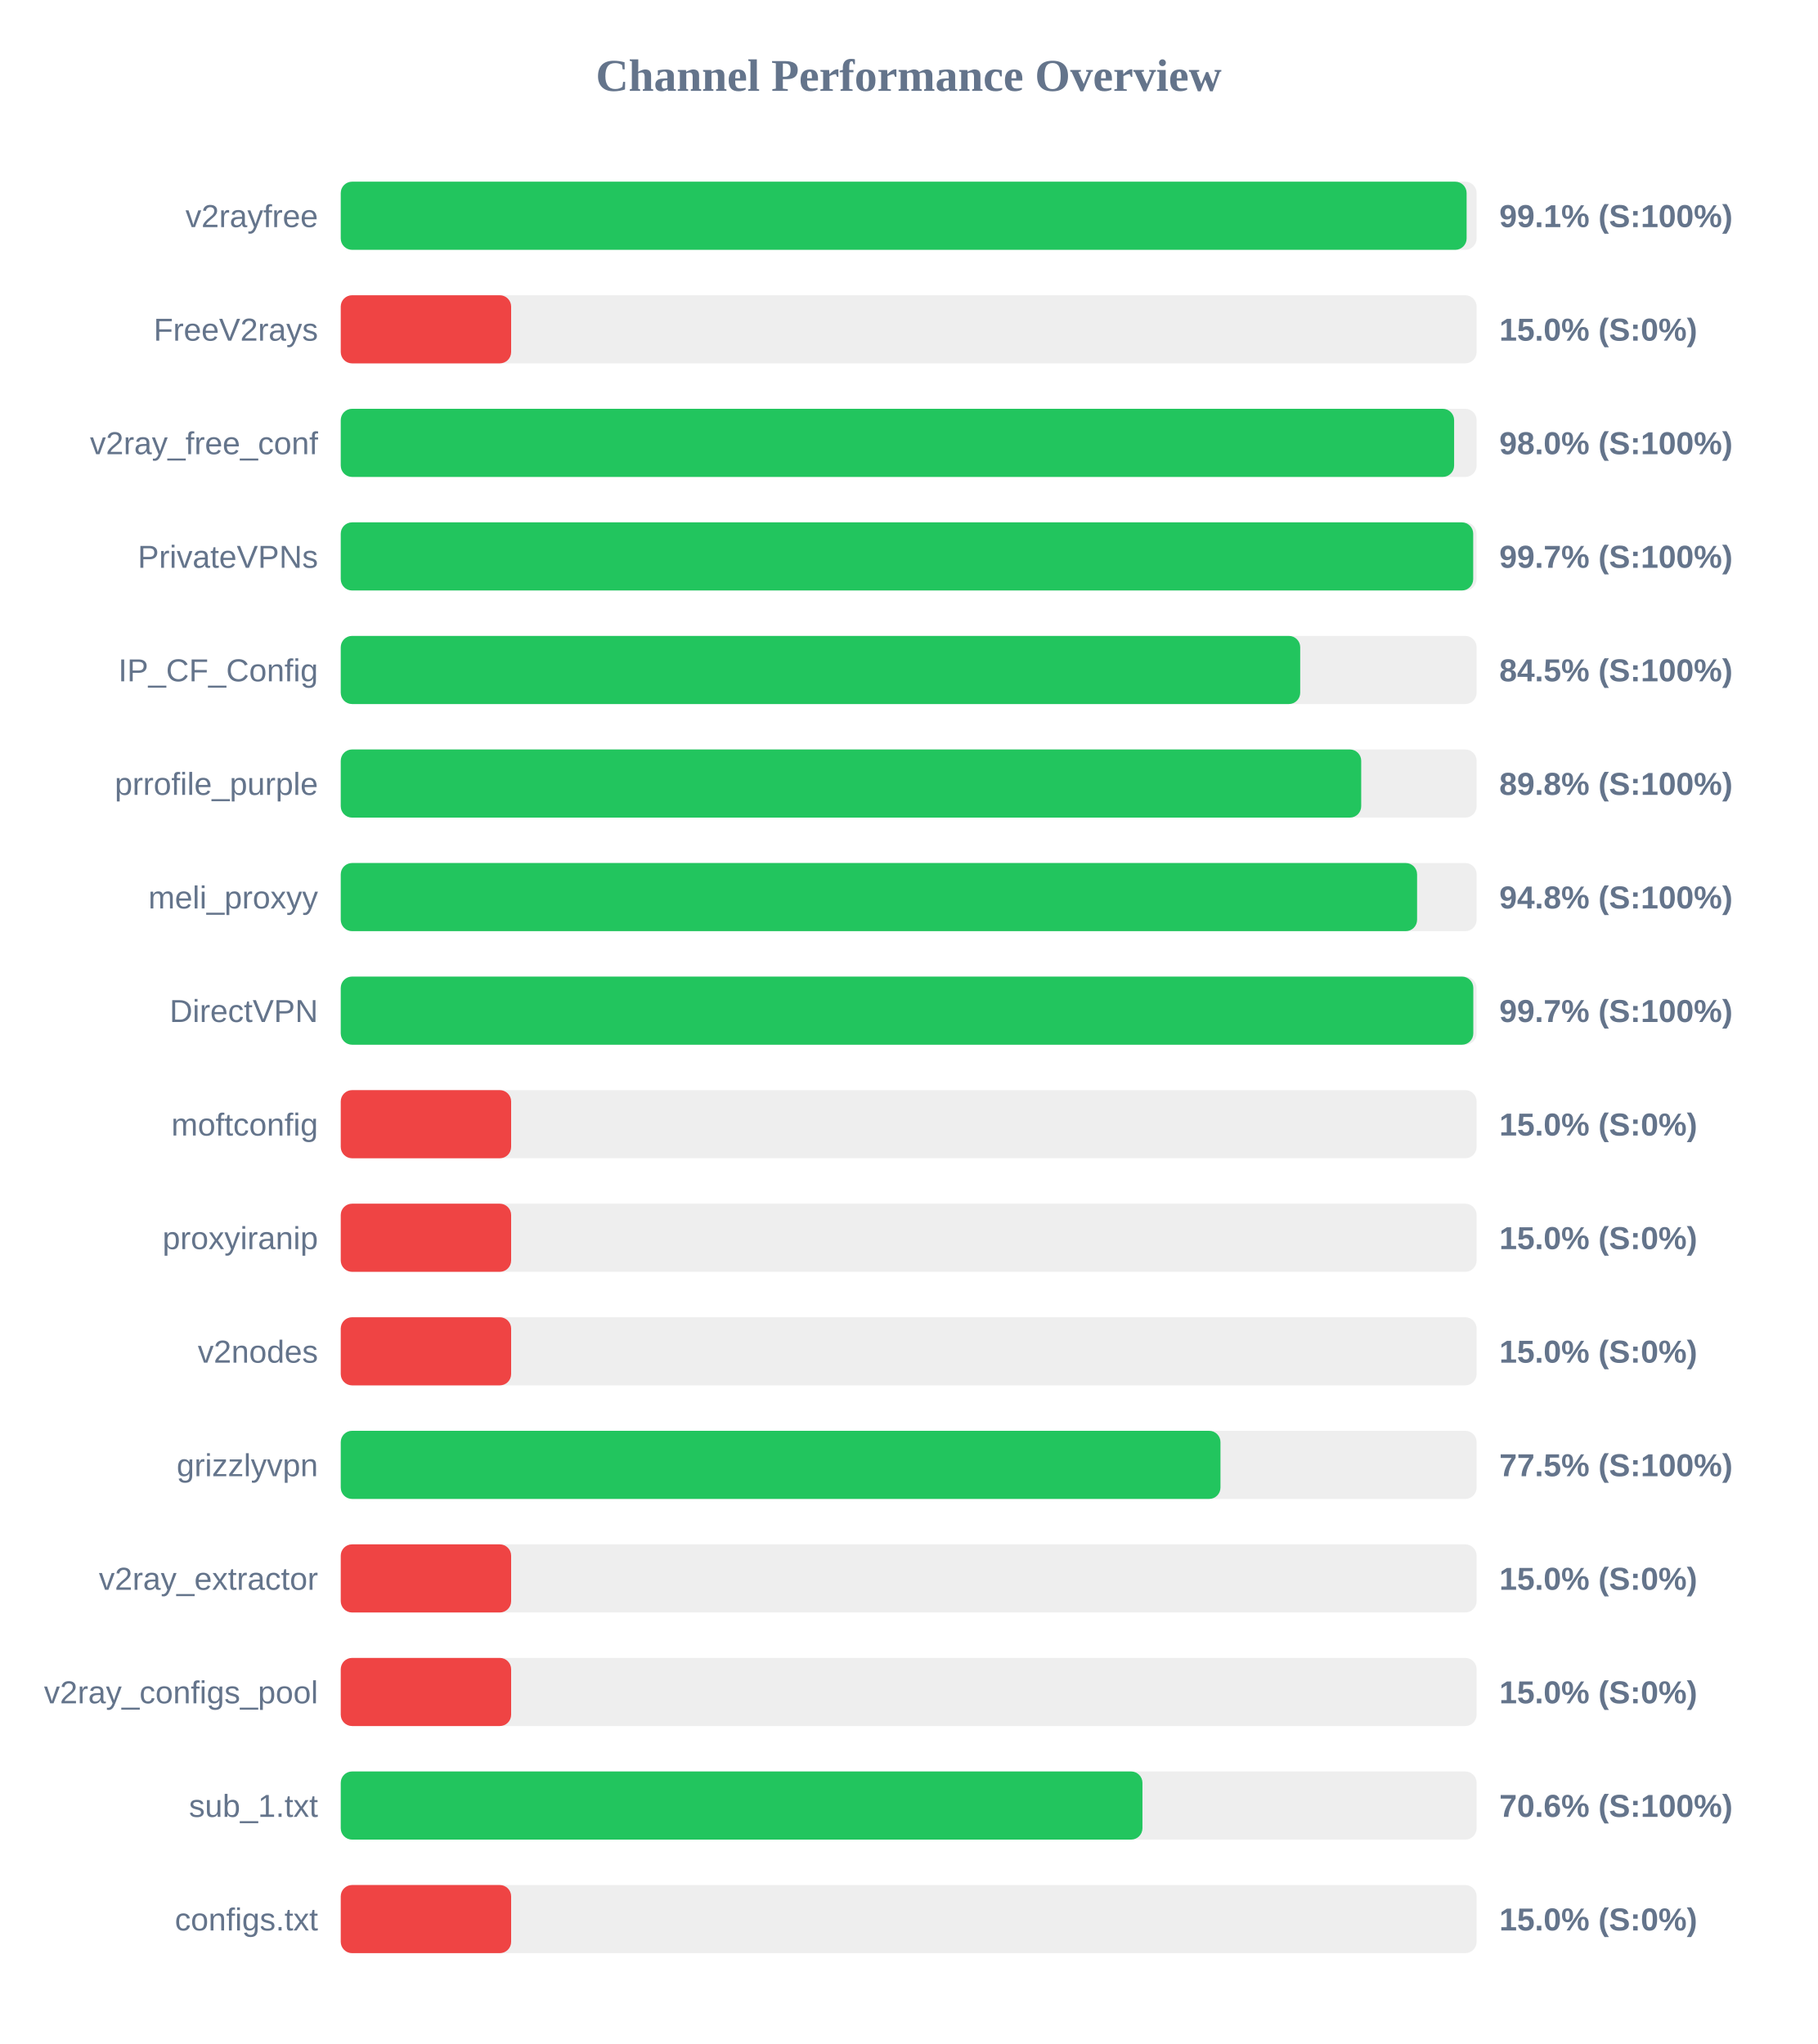
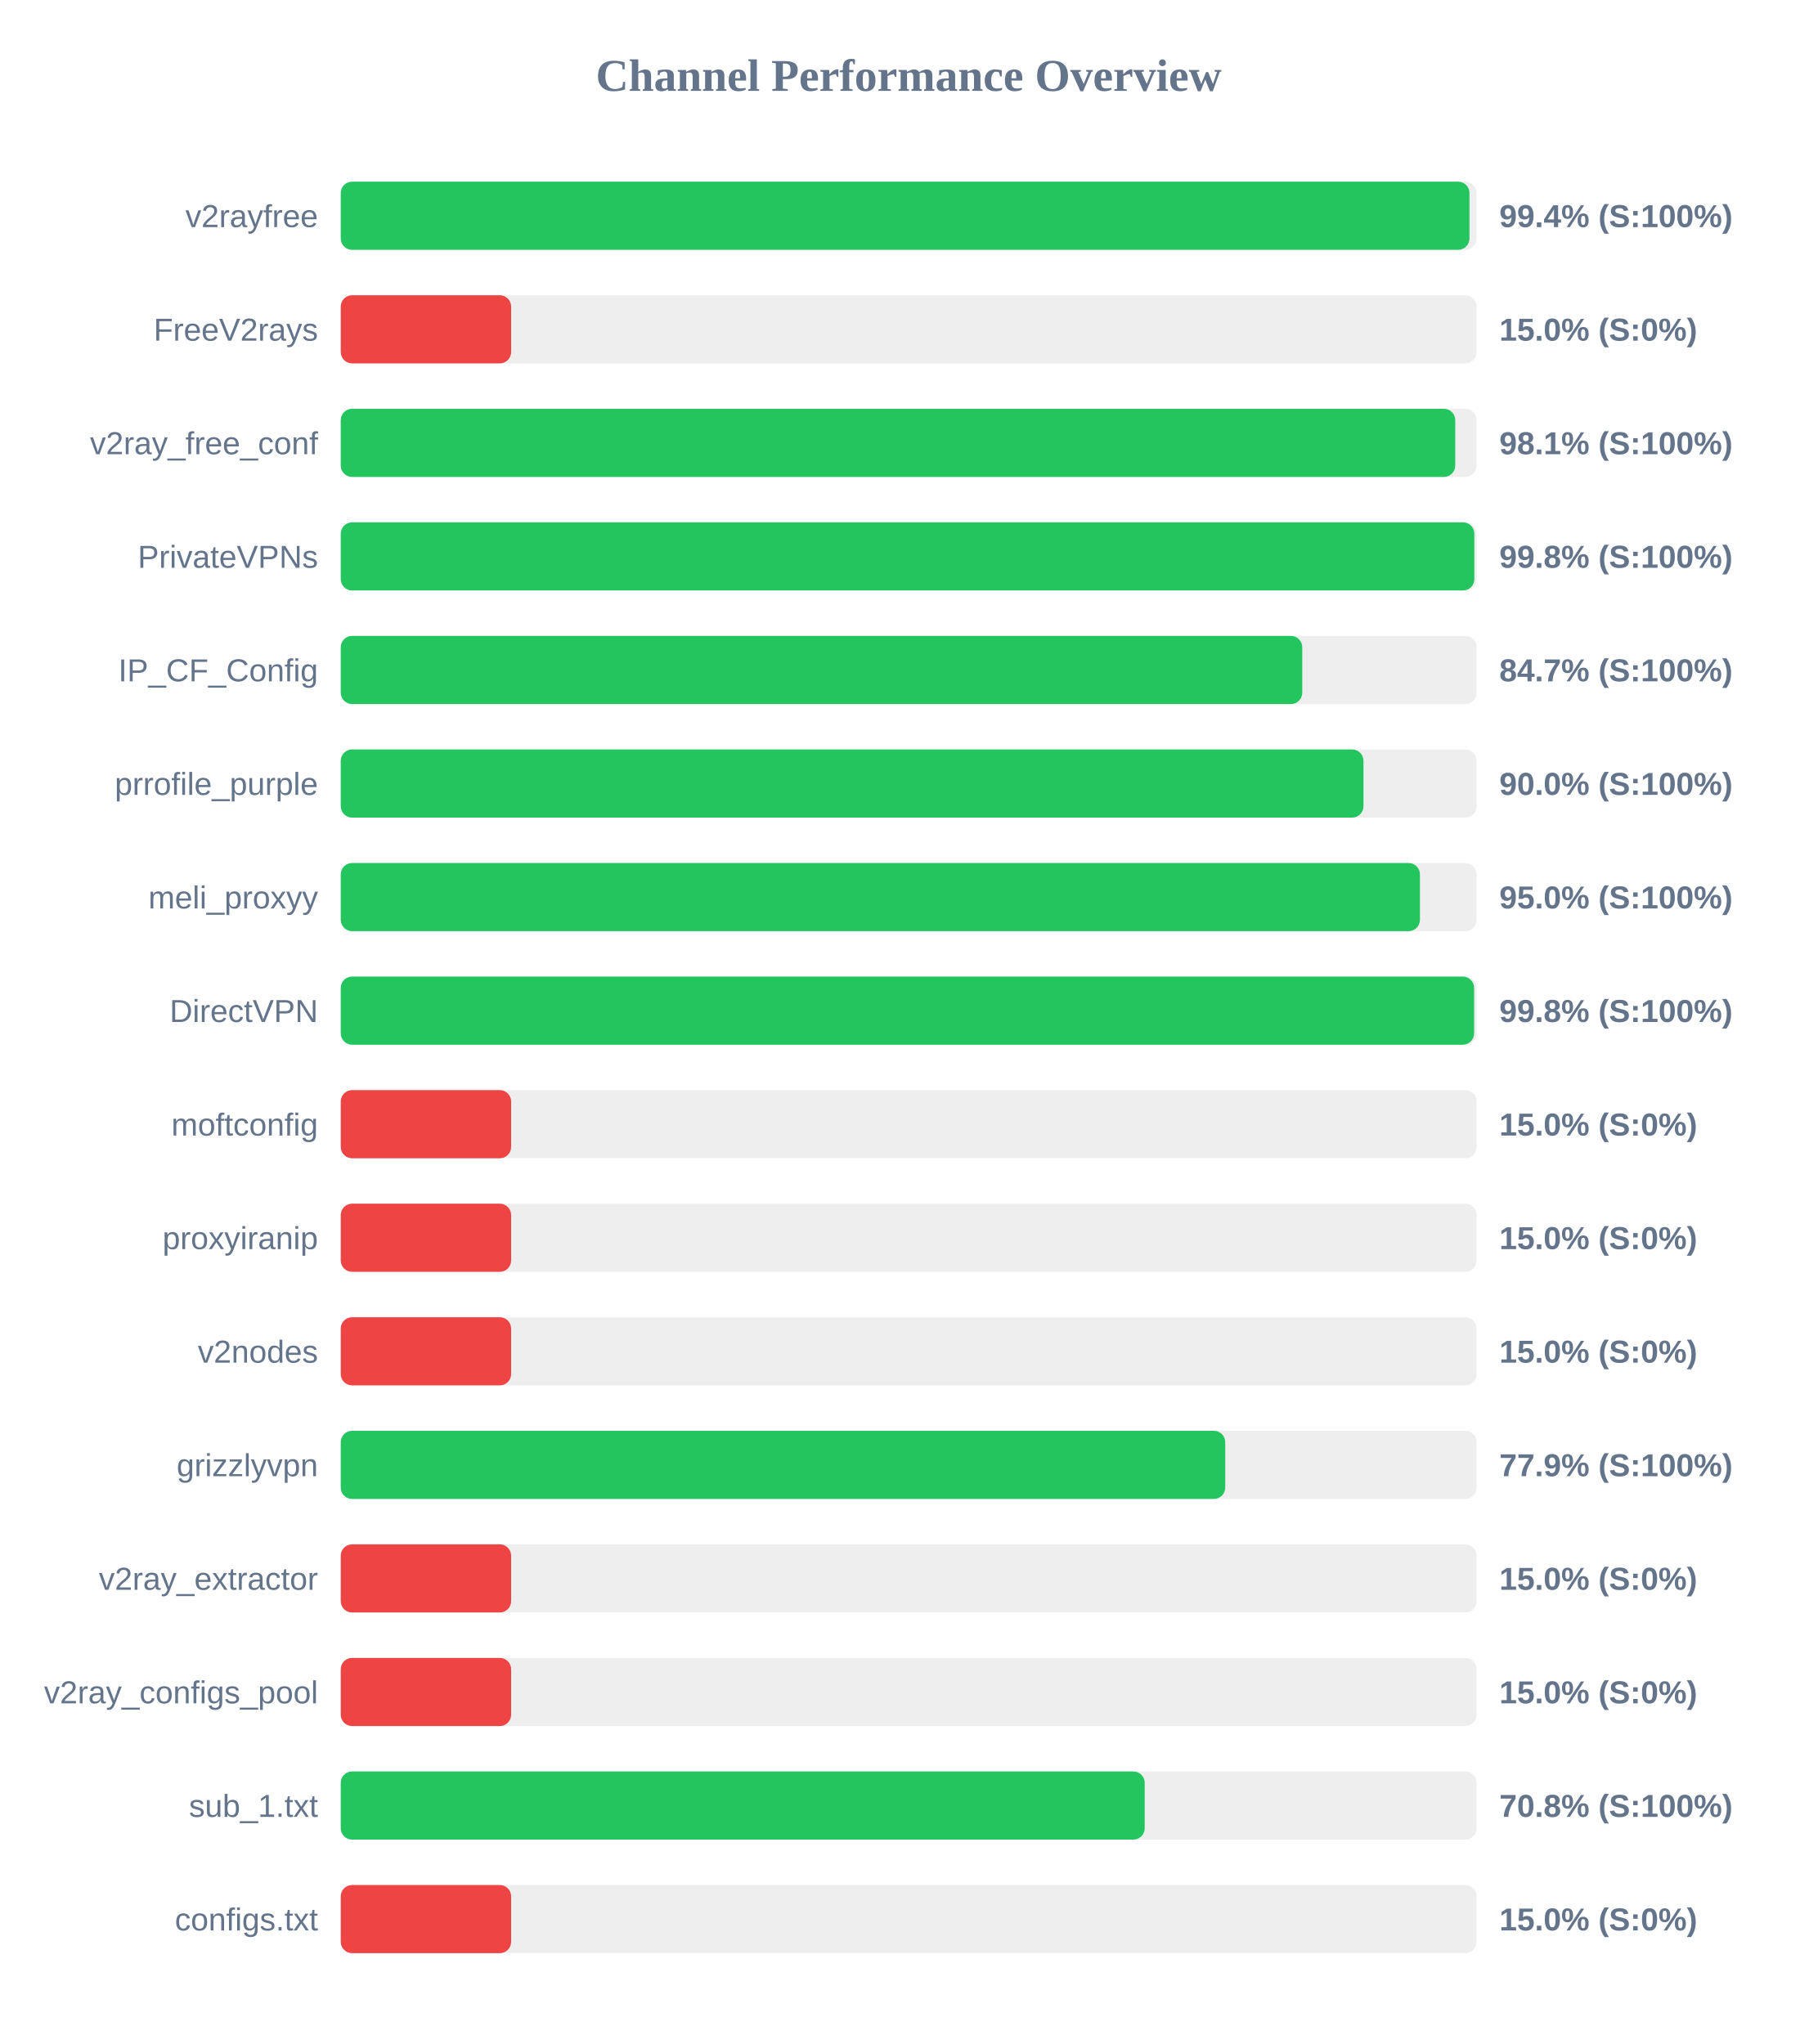
<svg xmlns="http://www.w3.org/2000/svg" width="800" height="900" version="1.1">
  <style>
        .row { font: 14px Arial; fill: #64748b; }
        .score { font: bold 14px Arial; fill: #64748b; }
    </style>
  <text x="400" y="40" text-anchor="middle" font-size="20px" font-weight="bold" fill="#64748b">Channel Performance Overview</text>
  <rect x="150" y="80" width="500" height="30" fill="#eee" rx="5" />
-   <rect x="150" y="80" width="495.6" height="30" fill="#22c55e" rx="5" />
+   <rect x="150" y="80" width="496.85" height="30" fill="#22c55e" rx="5" />
  <text x="140" y="100" text-anchor="end" class="row">v2rayfree</text>
-   <text x="660" y="100" text-anchor="start" class="score">99.1% (S:100%)</text>
+   <text x="660" y="100" text-anchor="start" class="score">99.4% (S:100%)</text>
  <rect x="150" y="130" width="500" height="30" fill="#eee" rx="5" />
  <rect x="150" y="130" width="75.0" height="30" fill="#ef4444" rx="5" />
  <text x="140" y="150" text-anchor="end" class="row">FreeV2rays</text>
  <text x="660" y="150" text-anchor="start" class="score">15.0% (S:0%)</text>
  <rect x="150" y="180" width="500" height="30" fill="#eee" rx="5" />
-   <rect x="150" y="180" width="490.1" height="30" fill="#22c55e" rx="5" />
+   <rect x="150" y="180" width="490.6" height="30" fill="#22c55e" rx="5" />
  <text x="140" y="200" text-anchor="end" class="row">v2ray_free_conf</text>
-   <text x="660" y="200" text-anchor="start" class="score">98.0% (S:100%)</text>
+   <text x="660" y="200" text-anchor="start" class="score">98.1% (S:100%)</text>
  <rect x="150" y="230" width="500" height="30" fill="#eee" rx="5" />
-   <rect x="150" y="230" width="498.5" height="30" fill="#22c55e" rx="5" />
+   <rect x="150" y="230" width="499.0" height="30" fill="#22c55e" rx="5" />
  <text x="140" y="250" text-anchor="end" class="row">PrivateVPNs</text>
-   <text x="660" y="250" text-anchor="start" class="score">99.7% (S:100%)</text>
+   <text x="660" y="250" text-anchor="start" class="score">99.8% (S:100%)</text>
  <rect x="150" y="280" width="500" height="30" fill="#eee" rx="5" />
-   <rect x="150" y="280" width="422.35" height="30" fill="#22c55e" rx="5" />
+   <rect x="150" y="280" width="423.25" height="30" fill="#22c55e" rx="5" />
  <text x="140" y="300" text-anchor="end" class="row">IP_CF_Config</text>
-   <text x="660" y="300" text-anchor="start" class="score">84.5% (S:100%)</text>
+   <text x="660" y="300" text-anchor="start" class="score">84.7% (S:100%)</text>
  <rect x="150" y="330" width="500" height="30" fill="#eee" rx="5" />
-   <rect x="150" y="330" width="449.2" height="30" fill="#22c55e" rx="5" />
+   <rect x="150" y="330" width="450.2" height="30" fill="#22c55e" rx="5" />
  <text x="140" y="350" text-anchor="end" class="row">prrofile_purple</text>
-   <text x="660" y="350" text-anchor="start" class="score">89.8% (S:100%)</text>
+   <text x="660" y="350" text-anchor="start" class="score">90.0% (S:100%)</text>
  <rect x="150" y="380" width="500" height="30" fill="#eee" rx="5" />
-   <rect x="150" y="380" width="473.8" height="30" fill="#22c55e" rx="5" />
+   <rect x="150" y="380" width="475.05" height="30" fill="#22c55e" rx="5" />
  <text x="140" y="400" text-anchor="end" class="row">meli_proxyy</text>
-   <text x="660" y="400" text-anchor="start" class="score">94.8% (S:100%)</text>
+   <text x="660" y="400" text-anchor="start" class="score">95.0% (S:100%)</text>
  <rect x="150" y="430" width="500" height="30" fill="#eee" rx="5" />
-   <rect x="150" y="430" width="498.55" height="30" fill="#22c55e" rx="5" />
+   <rect x="150" y="430" width="498.9" height="30" fill="#22c55e" rx="5" />
  <text x="140" y="450" text-anchor="end" class="row">DirectVPN</text>
-   <text x="660" y="450" text-anchor="start" class="score">99.7% (S:100%)</text>
+   <text x="660" y="450" text-anchor="start" class="score">99.8% (S:100%)</text>
  <rect x="150" y="480" width="500" height="30" fill="#eee" rx="5" />
  <rect x="150" y="480" width="75.0" height="30" fill="#ef4444" rx="5" />
  <text x="140" y="500" text-anchor="end" class="row">moftconfig</text>
  <text x="660" y="500" text-anchor="start" class="score">15.0% (S:0%)</text>
  <rect x="150" y="530" width="500" height="30" fill="#eee" rx="5" />
  <rect x="150" y="530" width="75.0" height="30" fill="#ef4444" rx="5" />
  <text x="140" y="550" text-anchor="end" class="row">proxyiranip</text>
  <text x="660" y="550" text-anchor="start" class="score">15.0% (S:0%)</text>
  <rect x="150" y="580" width="500" height="30" fill="#eee" rx="5" />
  <rect x="150" y="580" width="75.0" height="30" fill="#ef4444" rx="5" />
  <text x="140" y="600" text-anchor="end" class="row">v2nodes</text>
  <text x="660" y="600" text-anchor="start" class="score">15.0% (S:0%)</text>
  <rect x="150" y="630" width="500" height="30" fill="#eee" rx="5" />
-   <rect x="150" y="630" width="387.25" height="30" fill="#22c55e" rx="5" />
+   <rect x="150" y="630" width="389.35" height="30" fill="#22c55e" rx="5" />
  <text x="140" y="650" text-anchor="end" class="row">grizzlyvpn</text>
-   <text x="660" y="650" text-anchor="start" class="score">77.5% (S:100%)</text>
+   <text x="660" y="650" text-anchor="start" class="score">77.9% (S:100%)</text>
  <rect x="150" y="680" width="500" height="30" fill="#eee" rx="5" />
  <rect x="150" y="680" width="75.0" height="30" fill="#ef4444" rx="5" />
  <text x="140" y="700" text-anchor="end" class="row">v2ray_extractor</text>
  <text x="660" y="700" text-anchor="start" class="score">15.0% (S:0%)</text>
  <rect x="150" y="730" width="500" height="30" fill="#eee" rx="5" />
  <rect x="150" y="730" width="75.0" height="30" fill="#ef4444" rx="5" />
  <text x="140" y="750" text-anchor="end" class="row">v2ray_configs_pool</text>
  <text x="660" y="750" text-anchor="start" class="score">15.0% (S:0%)</text>
  <rect x="150" y="780" width="500" height="30" fill="#eee" rx="5" />
-   <rect x="150" y="780" width="352.9" height="30" fill="#22c55e" rx="5" />
+   <rect x="150" y="780" width="353.9" height="30" fill="#22c55e" rx="5" />
  <text x="140" y="800" text-anchor="end" class="row">sub_1.txt</text>
-   <text x="660" y="800" text-anchor="start" class="score">70.6% (S:100%)</text>
+   <text x="660" y="800" text-anchor="start" class="score">70.8% (S:100%)</text>
  <rect x="150" y="830" width="500" height="30" fill="#eee" rx="5" />
  <rect x="150" y="830" width="75.0" height="30" fill="#ef4444" rx="5" />
  <text x="140" y="850" text-anchor="end" class="row">configs.txt</text>
  <text x="660" y="850" text-anchor="start" class="score">15.0% (S:0%)</text>
</svg>
